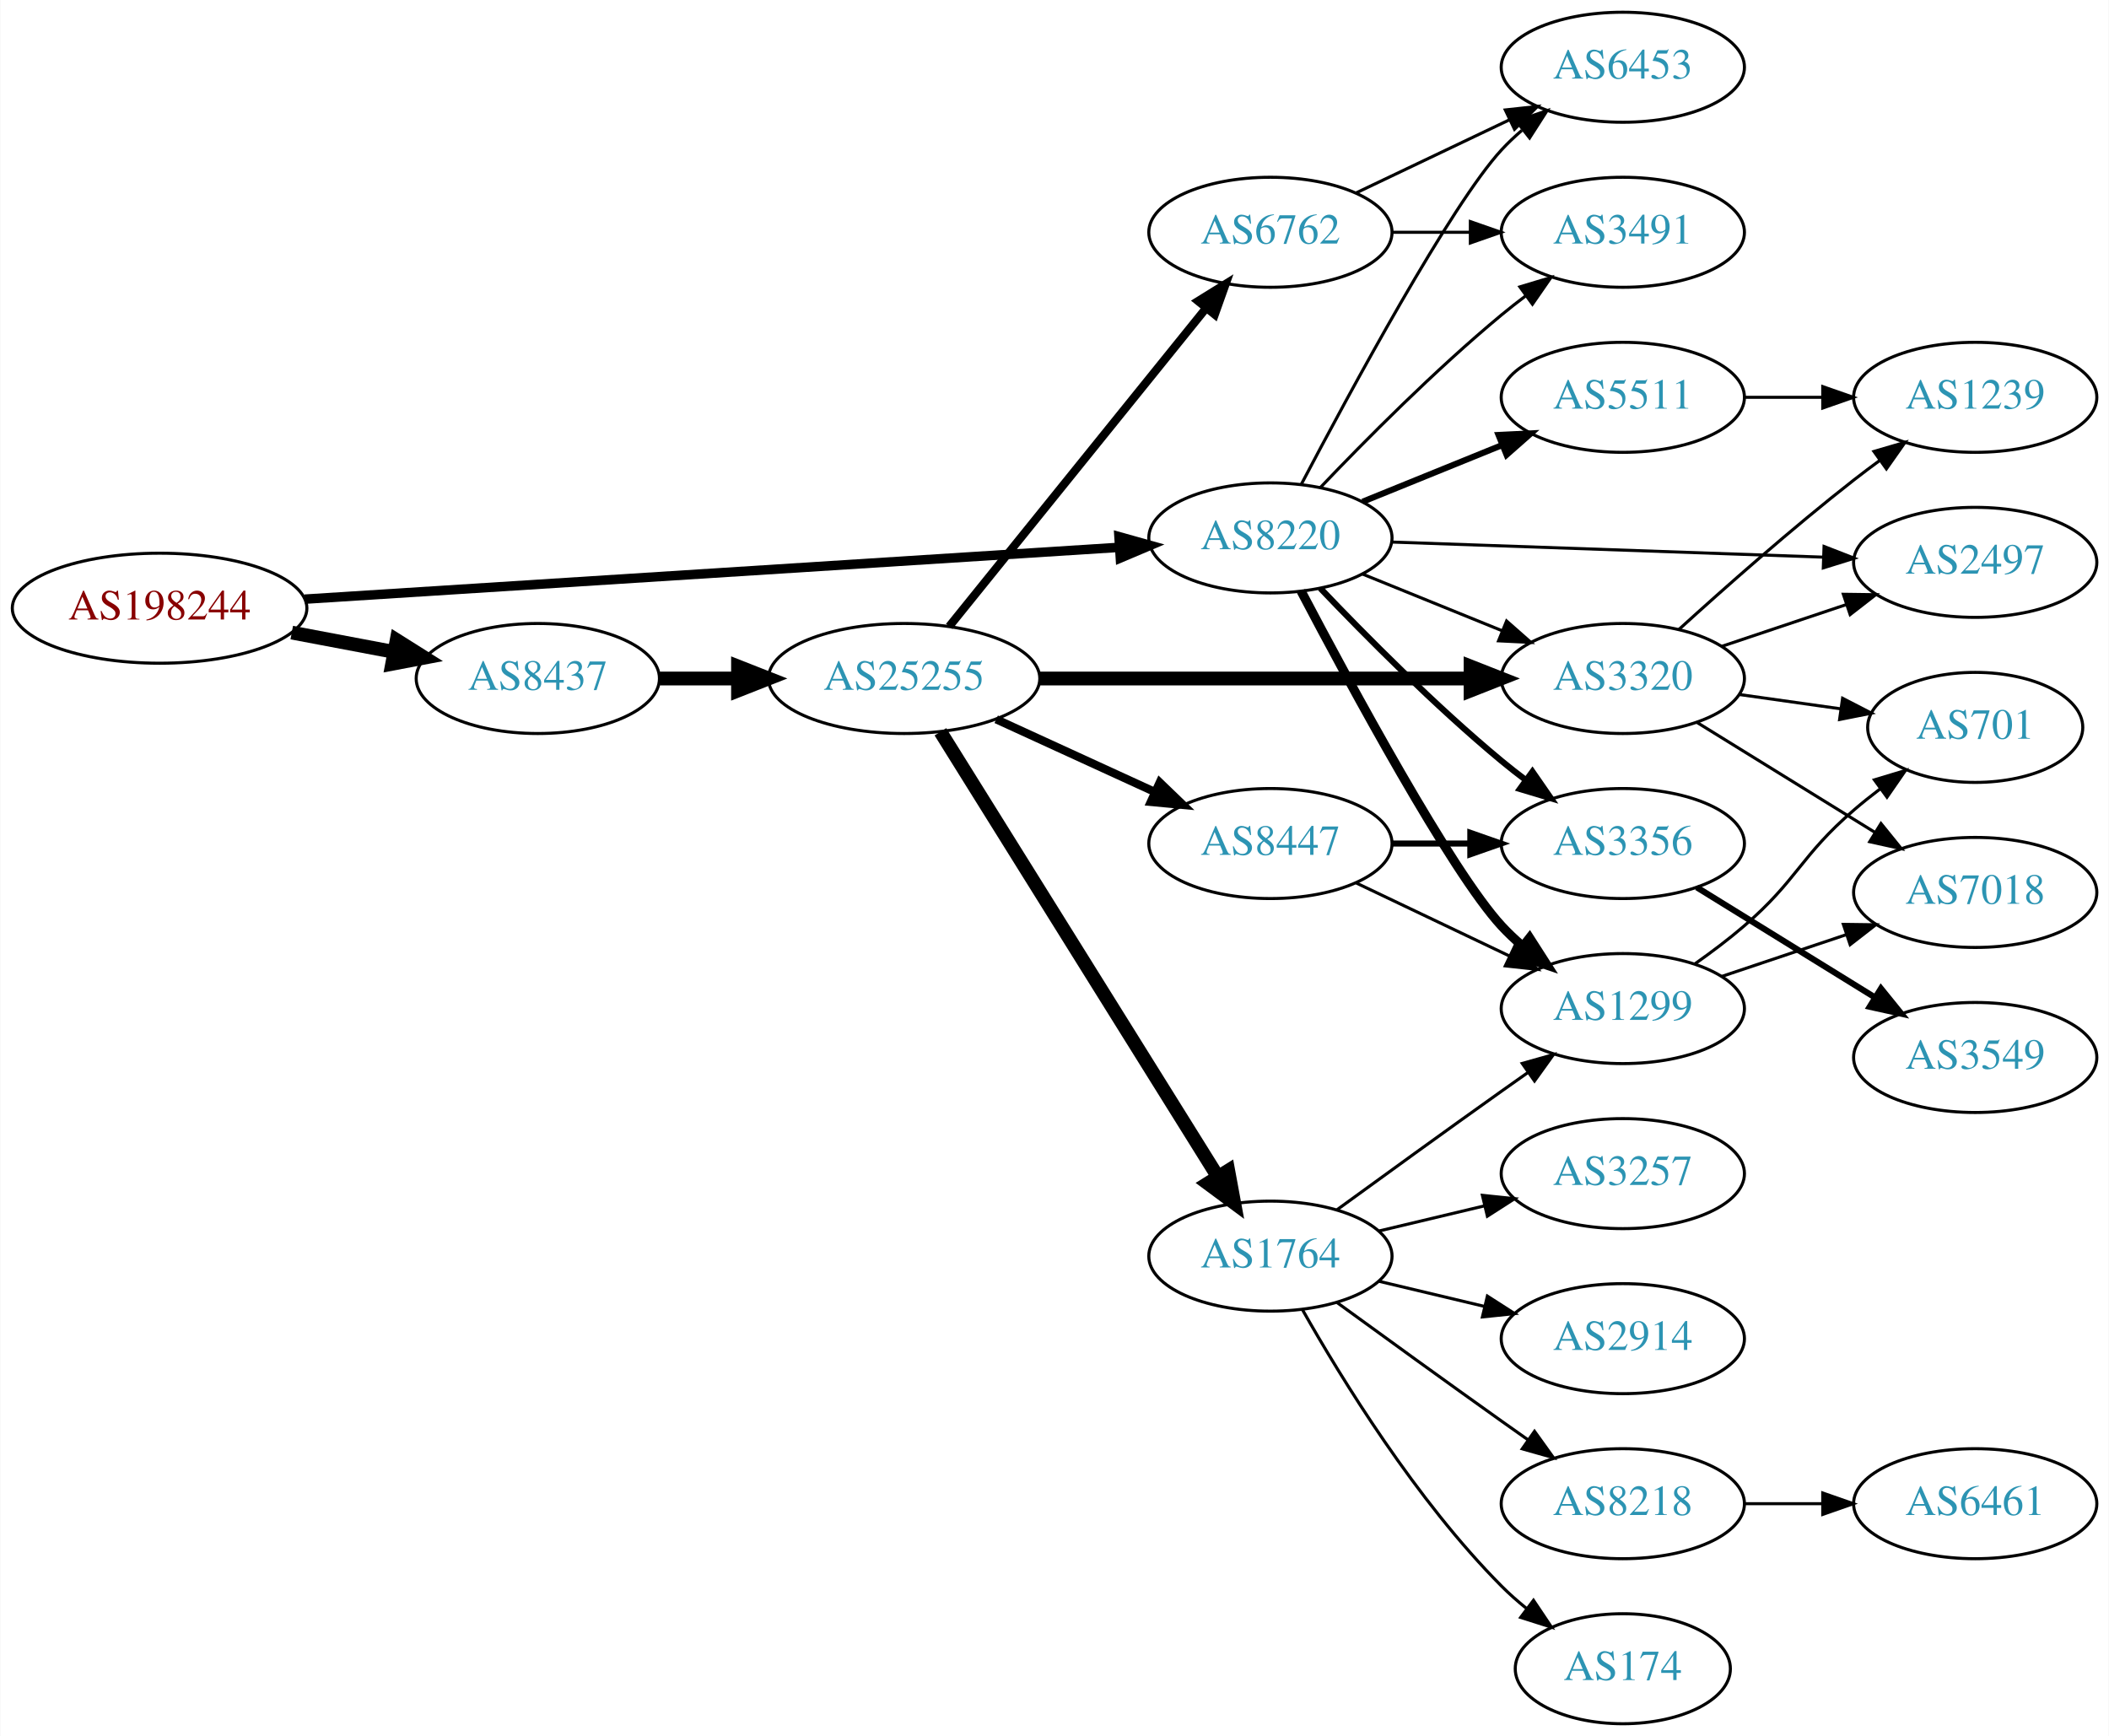
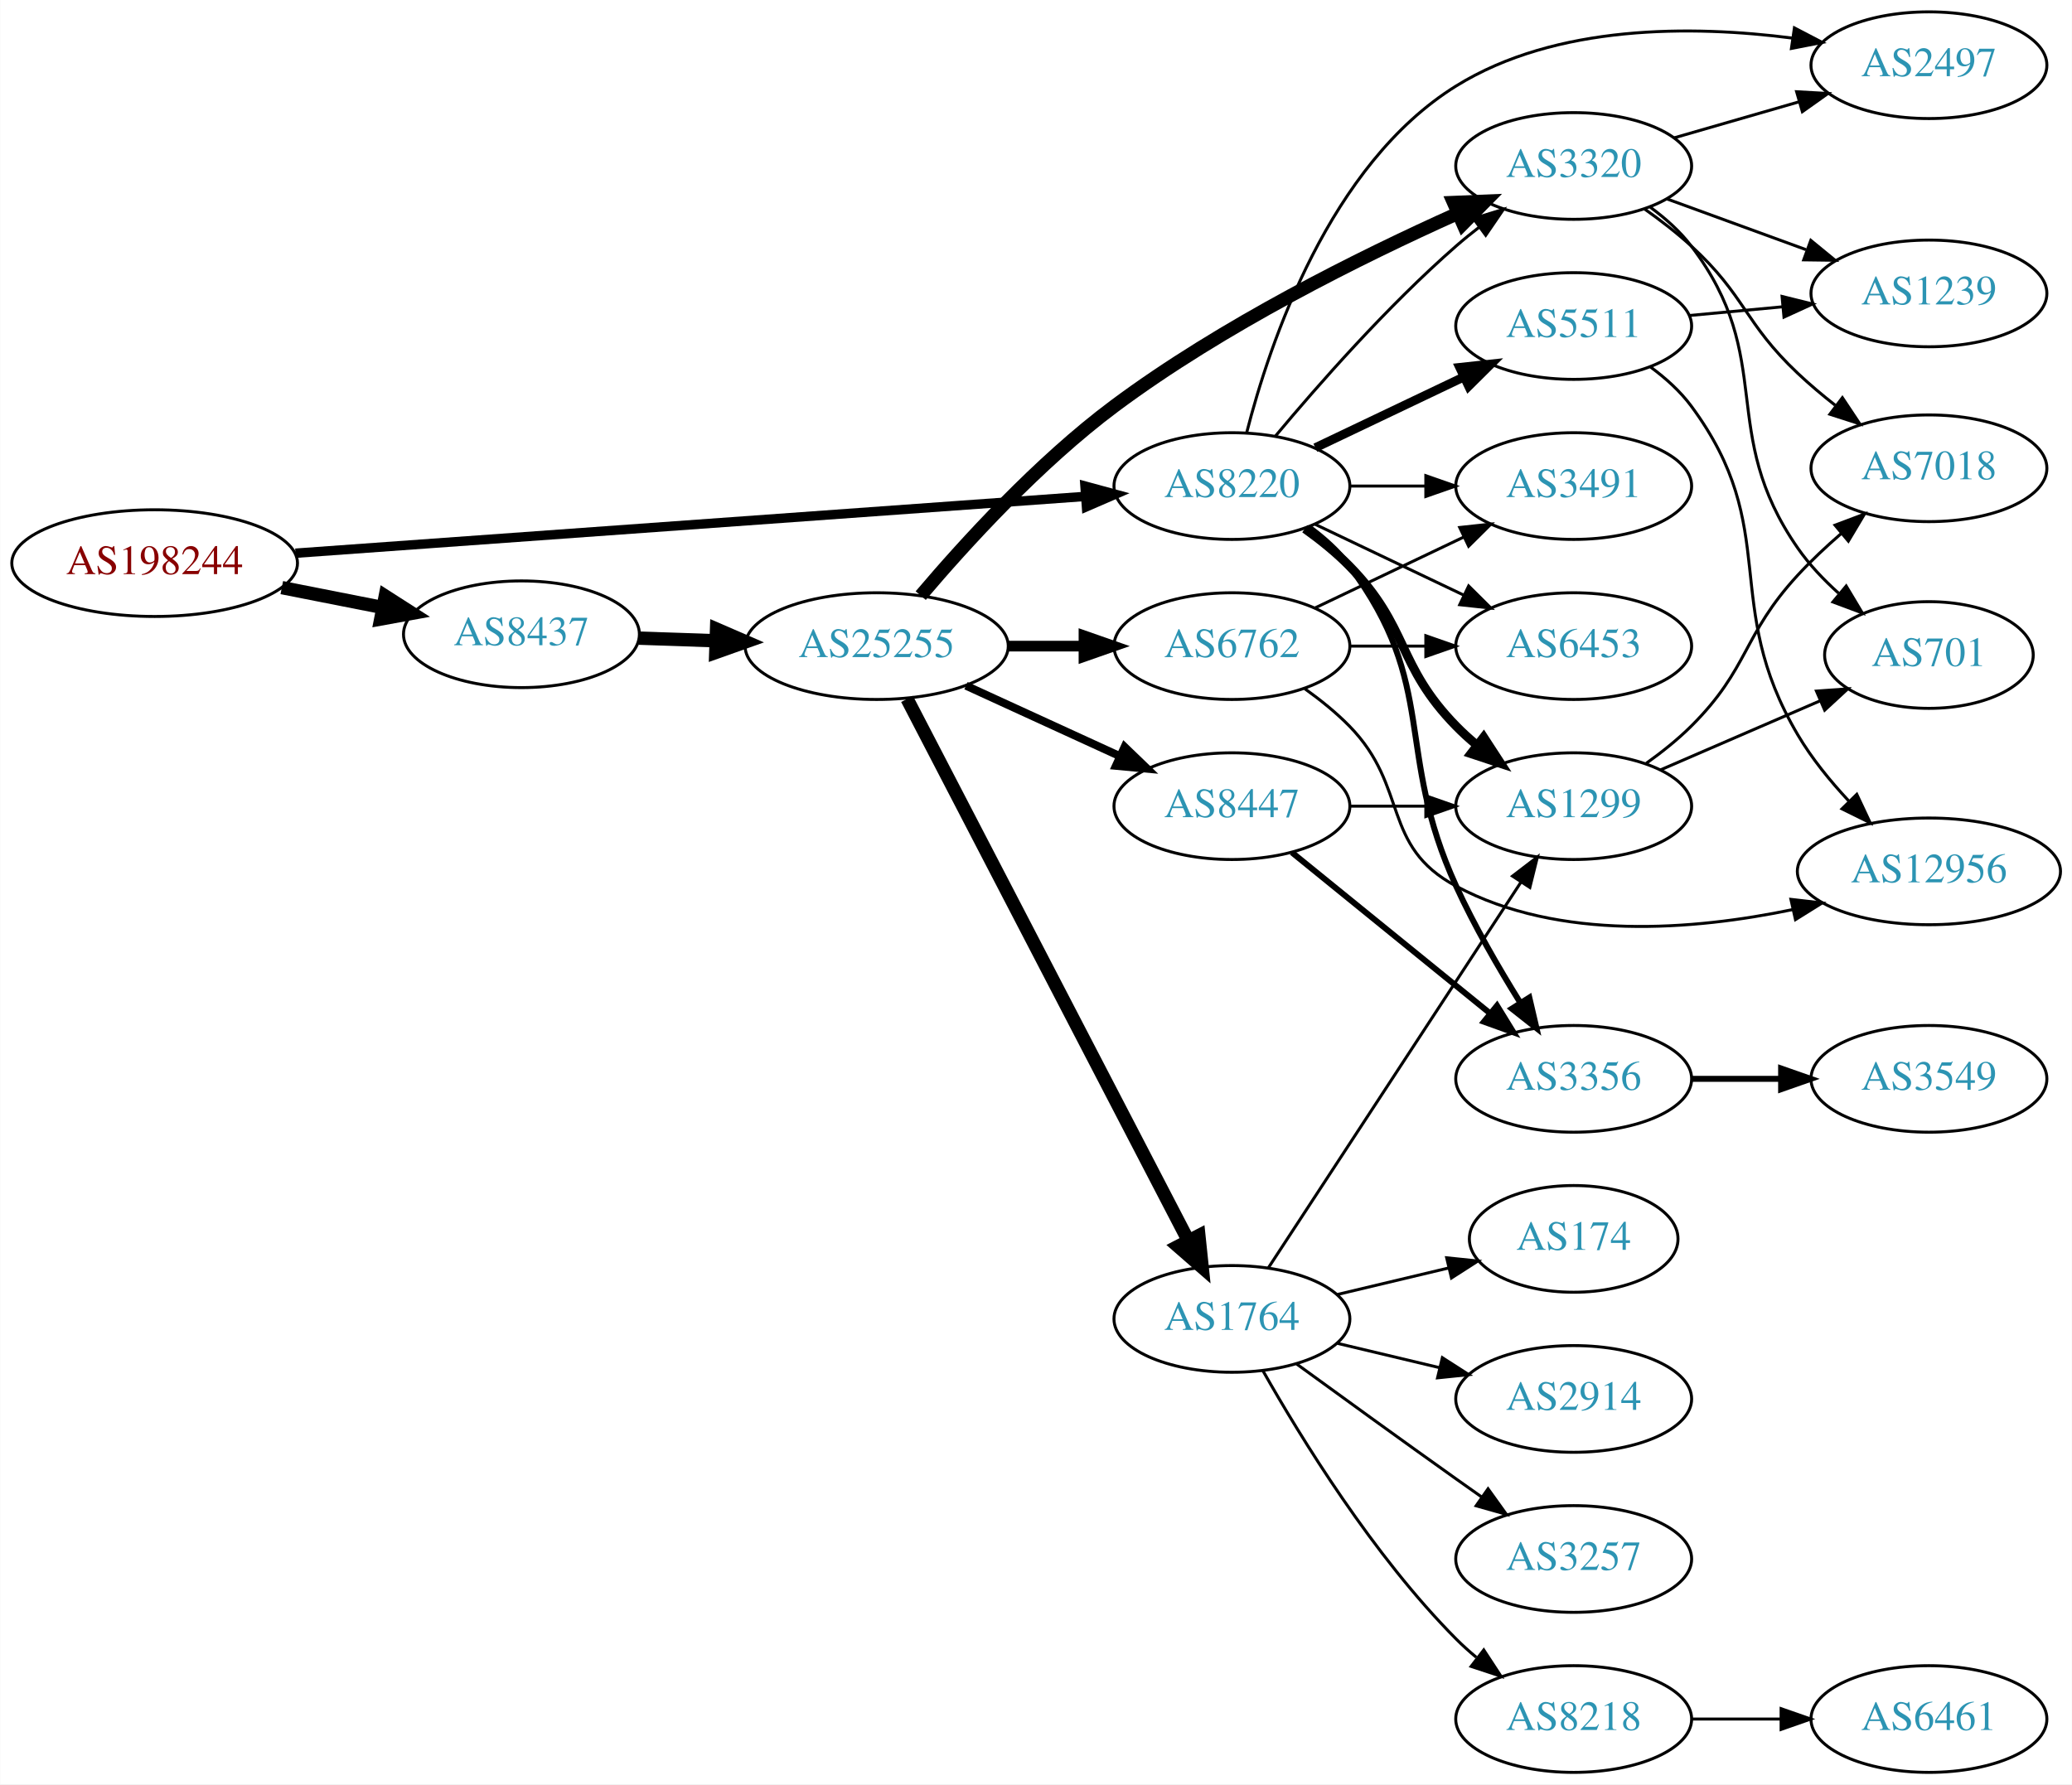
- <svg xmlns="http://www.w3.org/2000/svg" xmlns:xlink="http://www.w3.org/1999/xlink" width="690pt" height="568pt" viewBox="0.00 0.00 689.76 568.00">
-   <g id="graph0" class="graph" transform="scale(1 1) rotate(0) translate(4 564)">
-     <polygon fill="white" stroke="none" points="-4,4 -4,-564 685.755,-564 685.755,4 -4,4" />
+ <svg xmlns="http://www.w3.org/2000/svg" xmlns:xlink="http://www.w3.org/1999/xlink" width="699pt" height="602pt" viewBox="0.00 0.00 698.85 602.00">
+   <g id="graph0" class="graph" transform="scale(1 1) rotate(0) translate(4 598)">
+     <polygon fill="white" stroke="none" points="-4,4 -4,-598 694.855,-598 694.855,4 -4,4" />
    <g id="node1" class="node">
      <g id="a_node1">
        <a xlink:href="/asn/198244" xlink:title="AS198244 ~ Austrian Power Grid AG [AT]">
-           <ellipse fill="#ffffff" stroke="black" cx="48.096" cy="-365" rx="48.192" ry="18" />
-           <text text-anchor="middle" x="48.096" y="-361.3" font-family="Times,serif" font-size="14.00" fill="#880000">AS198244</text>
+           <ellipse fill="#ffffff" stroke="black" cx="48.096" cy="-408" rx="48.192" ry="18" />
+           <text text-anchor="middle" x="48.096" y="-404.3" font-family="Times,serif" font-size="14.00" fill="#880000">AS198244</text>
        </a>
      </g>
    </g>
    <g id="node2" class="node">
      <g id="a_node2">
        <a xlink:href="/asn/8220" xlink:title="AS8220 ~ COLT [GB]">
-           <ellipse fill="#ffffff" stroke="black" cx="411.523" cy="-388" rx="39.794" ry="18" />
-           <text text-anchor="middle" x="411.523" y="-384.3" font-family="Times,serif" font-size="14.00" fill="#2c94b3">AS8220</text>
+           <ellipse fill="#ffffff" stroke="black" cx="411.523" cy="-434" rx="39.794" ry="18" />
+           <text text-anchor="middle" x="411.523" y="-430.3" font-family="Times,serif" font-size="14.00" fill="#2c94b3">AS8220</text>
        </a>
      </g>
    </g>
    <g id="edge1" class="edge">
-       <path fill="none" stroke="black" stroke-width="3.094" d="M95.606,-367.96C164.246,-372.328 292.062,-380.462 361.896,-384.906" />
-       <polygon fill="black" stroke="black" stroke-width="3.094" points="361.974,-388.417 372.176,-385.56 362.419,-381.432 361.974,-388.417" />
+       <path fill="none" stroke="black" stroke-width="3.176" d="M95.606,-411.346C164.246,-416.284 292.062,-425.478 361.896,-430.502" />
+       <polygon fill="black" stroke="black" stroke-width="3.176" points="361.951,-434.015 372.176,-431.241 362.453,-427.033 361.951,-434.015" />
    </g>
    <g id="node3" class="node">
      <g id="a_node3">
        <a xlink:href="/asn/8437" xlink:title="AS8437 ~ Hutchison Drei Austria GmbH [AT]">
-           <ellipse fill="#ffffff" stroke="black" cx="171.838" cy="-342" rx="39.794" ry="18" />
-           <text text-anchor="middle" x="171.838" y="-338.3" font-family="Times,serif" font-size="14.00" fill="#2c94b3">AS8437</text>
+           <ellipse fill="#ffffff" stroke="black" cx="171.838" cy="-384" rx="39.794" ry="18" />
+           <text text-anchor="middle" x="171.838" y="-380.3" font-family="Times,serif" font-size="14.00" fill="#2c94b3">AS8437</text>
        </a>
      </g>
    </g>
    <g id="edge2" class="edge">
-       <path fill="none" stroke="black" stroke-width="4.5" d="M91.334,-357.02C102.165,-354.974 113.868,-352.763 124.877,-350.683" />
-       <polygon fill="black" stroke="black" stroke-width="4.5" points="125.652,-354.544 134.748,-348.818 124.19,-346.806 125.652,-354.544" />
+       <path fill="none" stroke="black" stroke-width="4.5" d="M90.993,-399.741C101.946,-397.581 113.81,-395.242 124.958,-393.045" />
+       <polygon fill="black" stroke="black" stroke-width="4.5" points="125.9,-396.872 134.949,-391.075 124.376,-389.146 125.9,-396.872" />
    </g>
    <g id="node4" class="node">
      <g id="a_node4">
-         <a xlink:href="/asn/3491" xlink:title="AS3491 ~ PCCW Global, Inc. [US]">
-           <ellipse fill="#ffffff" stroke="black" cx="526.816" cy="-488" rx="39.794" ry="18" />
-           <text text-anchor="middle" x="526.816" y="-484.3" font-family="Times,serif" font-size="14.00" fill="#2c94b3">AS3491</text>
+         <a xlink:href="/asn/1299" xlink:title="AS1299 ~ Telia Carrier [EU]">
+           <ellipse fill="#ffffff" stroke="black" cx="526.816" cy="-326" rx="39.794" ry="18" />
+           <text text-anchor="middle" x="526.816" y="-322.3" font-family="Times,serif" font-size="14.00" fill="#2c94b3">AS1299</text>
        </a>
      </g>
    </g>
    <g id="edge3" class="edge">
-       <path fill="none" stroke="black" d="M427.828,-404.455C442.441,-419.796 465.397,-442.956 487.17,-461 489.69,-463.089 492.367,-465.184 495.089,-467.233" />
-       <polygon fill="black" stroke="black" points="493.134,-470.139 503.282,-473.187 497.249,-464.477 493.134,-470.139" />
+       <path fill="none" stroke="black" stroke-width="3" d="M436.117,-419.611C441.373,-415.852 446.705,-411.563 451.17,-407 471.342,-386.383 466.997,-373.617 487.17,-353 489.262,-350.861 491.546,-348.782 493.922,-346.79" />
+       <polygon fill="black" stroke="black" stroke-width="3" points="496.441,-349.268 502.222,-340.389 492.166,-343.725 496.441,-349.268" />
    </g>
    <g id="node5" class="node">
      <g id="a_node5">
-         <a xlink:href="/asn/3320" xlink:title="AS3320 ~ DTAG [DE]">
-           <ellipse fill="#ffffff" stroke="black" cx="526.816" cy="-342" rx="39.794" ry="18" />
-           <text text-anchor="middle" x="526.816" y="-338.3" font-family="Times,serif" font-size="14.00" fill="#2c94b3">AS3320</text>
+         <a xlink:href="/asn/5511" xlink:title="AS5511 ~ Orange S.A. [FR]">
+           <ellipse fill="#ffffff" stroke="black" cx="526.816" cy="-488" rx="39.794" ry="18" />
+           <text text-anchor="middle" x="526.816" y="-484.3" font-family="Times,serif" font-size="14.00" fill="#2c94b3">AS5511</text>
        </a>
      </g>
    </g>
    <g id="edge4" class="edge">
-       <path fill="none" stroke="black" d="M441.699,-376.154C455.574,-370.52 472.352,-363.708 487.261,-357.654" />
-       <polygon fill="black" stroke="black" points="488.79,-360.811 496.739,-353.806 486.157,-354.325 488.79,-360.811" />
+       <path fill="none" stroke="black" stroke-width="3" d="M439.66,-446.934C454.654,-454.081 473.475,-463.052 489.698,-470.785" />
+       <polygon fill="black" stroke="black" stroke-width="3" points="488.368,-474.028 498.901,-475.171 491.38,-467.709 488.368,-474.028" />
    </g>
    <g id="node6" class="node">
      <g id="a_node6">
-         <a xlink:href="/asn/1299" xlink:title="AS1299 ~ Telia Carrier [EU]">
-           <ellipse fill="#ffffff" stroke="black" cx="526.816" cy="-234" rx="39.794" ry="18" />
-           <text text-anchor="middle" x="526.816" y="-230.3" font-family="Times,serif" font-size="14.00" fill="#2c94b3">AS1299</text>
+         <a xlink:href="/asn/6453" xlink:title="AS6453 ~ TATA COMMUNICATIONS (AMERICA) INC [US]">
+           <ellipse fill="#ffffff" stroke="black" cx="526.816" cy="-380" rx="39.794" ry="18" />
+           <text text-anchor="middle" x="526.816" y="-376.3" font-family="Times,serif" font-size="14.00" fill="#2c94b3">AS6453</text>
        </a>
      </g>
    </g>
    <g id="edge5" class="edge">
-       <path fill="none" stroke="black" stroke-width="3" d="M421.561,-370.586C437.547,-340.156 470.676,-278.841 487.17,-261 489.201,-258.803 491.44,-256.682 493.787,-254.661" />
-       <polygon fill="black" stroke="black" stroke-width="3" points="496.314,-257.128 502.032,-248.209 492,-251.616 496.314,-257.128" />
+       <path fill="none" stroke="black" d="M439.66,-421.066C454.654,-413.919 473.475,-404.948 489.698,-397.215" />
+       <polygon fill="black" stroke="black" points="491.38,-400.291 498.901,-392.829 488.368,-393.972 491.38,-400.291" />
    </g>
    <g id="node7" class="node">
      <g id="a_node7">
        <a xlink:href="/asn/3356" xlink:title="AS3356 ~ Level 3 Parent, LLC [US]">
-           <ellipse fill="#ffffff" stroke="black" cx="526.816" cy="-288" rx="39.794" ry="18" />
-           <text text-anchor="middle" x="526.816" y="-284.3" font-family="Times,serif" font-size="14.00" fill="#2c94b3">AS3356</text>
+           <ellipse fill="#ffffff" stroke="black" cx="526.816" cy="-234" rx="39.794" ry="18" />
+           <text text-anchor="middle" x="526.816" y="-230.3" font-family="Times,serif" font-size="14.00" fill="#2c94b3">AS3356</text>
        </a>
      </g>
    </g>
    <g id="edge6" class="edge">
-       <path fill="none" stroke="black" stroke-width="2" d="M427.828,-371.545C442.441,-356.204 465.397,-333.044 487.17,-315 489.69,-312.911 492.367,-310.816 495.089,-308.767" />
-       <polygon fill="black" stroke="black" stroke-width="2" points="497.249,-311.523 503.282,-302.813 493.134,-305.861 497.249,-311.523" />
+       <path fill="none" stroke="black" stroke-width="2" d="M437.454,-420.118C442.53,-416.389 447.448,-411.984 451.17,-407 481.441,-366.458 466.12,-345.01 487.17,-299 493.29,-285.623 501.456,-271.504 508.704,-259.855" />
+       <polygon fill="black" stroke="black" stroke-width="2" points="511.856,-261.421 514.264,-251.104 505.948,-257.668 511.856,-261.421" />
    </g>
    <g id="node8" class="node">
      <g id="a_node8">
-         <a xlink:href="/asn/6453" xlink:title="AS6453 ~ TATA COMMUNICATIONS (AMERICA) INC [US]">
-           <ellipse fill="#ffffff" stroke="black" cx="526.816" cy="-542" rx="39.794" ry="18" />
-           <text text-anchor="middle" x="526.816" y="-538.3" font-family="Times,serif" font-size="14.00" fill="#2c94b3">AS6453</text>
+         <a xlink:href="/asn/2497" xlink:title="AS2497 ~ Internet Initiative Japan Inc. [JP]">
+           <ellipse fill="#ffffff" stroke="black" cx="646.659" cy="-576" rx="39.794" ry="18" />
+           <text text-anchor="middle" x="646.659" y="-572.3" font-family="Times,serif" font-size="14.00" fill="#2c94b3">AS2497</text>
        </a>
      </g>
    </g>
    <g id="edge7" class="edge">
-       <path fill="none" stroke="black" d="M421.561,-405.414C437.547,-435.844 470.676,-497.159 487.17,-515 489.201,-517.197 491.44,-519.318 493.787,-521.339" />
-       <polygon fill="black" stroke="black" points="492,-524.384 502.032,-527.791 496.314,-518.872 492,-524.384" />
+       <path fill="none" stroke="black" d="M416.467,-451.9C424.178,-482.101 444.375,-542.472 487.17,-569 520.901,-589.91 566.872,-589.499 600.618,-585.143" />
+       <polygon fill="black" stroke="black" points="601.277,-588.584 610.671,-583.684 600.272,-581.657 601.277,-588.584" />
    </g>
    <g id="node9" class="node">
      <g id="a_node9">
-         <a xlink:href="/asn/5511" xlink:title="AS5511 ~ Orange S.A. [FR]">
+         <a xlink:href="/asn/3491" xlink:title="AS3491 ~ PCCW Global, Inc. [US]">
          <ellipse fill="#ffffff" stroke="black" cx="526.816" cy="-434" rx="39.794" ry="18" />
-           <text text-anchor="middle" x="526.816" y="-430.3" font-family="Times,serif" font-size="14.00" fill="#2c94b3">AS5511</text>
+           <text text-anchor="middle" x="526.816" y="-430.3" font-family="Times,serif" font-size="14.00" fill="#2c94b3">AS3491</text>
        </a>
      </g>
    </g>
    <g id="edge8" class="edge">
-       <path fill="none" stroke="black" stroke-width="2" d="M441.699,-399.846C455.574,-405.48 472.352,-412.292 487.261,-418.346" />
-       <polygon fill="black" stroke="black" stroke-width="2" points="486.157,-421.675 496.739,-422.194 488.79,-415.189 486.157,-421.675" />
+       <path fill="none" stroke="black" d="M451.195,-434C459.398,-434 468.162,-434 476.694,-434" />
+       <polygon fill="black" stroke="black" points="476.934,-437.5 486.934,-434 476.933,-430.5 476.934,-437.5" />
    </g>
    <g id="node10" class="node">
      <g id="a_node10">
-         <a xlink:href="/asn/2497" xlink:title="AS2497 ~ Internet Initiative Japan Inc. [JP]">
-           <ellipse fill="#ffffff" stroke="black" cx="642.109" cy="-380" rx="39.794" ry="18" />
-           <text text-anchor="middle" x="642.109" y="-376.3" font-family="Times,serif" font-size="14.00" fill="#2c94b3">AS2497</text>
+         <a xlink:href="/asn/3320" xlink:title="AS3320 ~ DTAG [DE]">
+           <ellipse fill="#ffffff" stroke="black" cx="526.816" cy="-542" rx="39.794" ry="18" />
+           <text text-anchor="middle" x="526.816" y="-538.3" font-family="Times,serif" font-size="14.00" fill="#2c94b3">AS3320</text>
        </a>
      </g>
    </g>
    <g id="edge9" class="edge">
-       <path fill="none" stroke="black" d="M451.3,-386.643C490.25,-385.28 550.379,-383.175 592.496,-381.701" />
-       <polygon fill="black" stroke="black" points="592.653,-385.198 602.524,-381.35 592.408,-378.202 592.653,-385.198" />
+       <path fill="none" stroke="black" d="M426.153,-450.817C440.436,-467.929 463.982,-494.745 487.17,-515 489.635,-517.154 492.274,-519.294 494.971,-521.372" />
+       <polygon fill="black" stroke="black" points="492.996,-524.264 503.125,-527.37 497.144,-518.625 492.996,-524.264" />
+     </g>
+     <g id="node16" class="node">
+       <g id="a_node16">
+         <a xlink:href="/asn/25255" xlink:title="AS25255 ~ ==&gt; TELE2 AUSTRIA &lt;== [AT]">
+           <ellipse fill="#ffffff" stroke="black" cx="291.681" cy="-380" rx="44.393" ry="18" />
+           <text text-anchor="middle" x="291.681" y="-376.3" font-family="Times,serif" font-size="14.00" fill="#2c94b3">AS25255</text>
+         </a>
+       </g>
+     </g>
+     <g id="edge15" class="edge">
+       <path fill="none" stroke="black" stroke-width="4.5" d="M211.424,-382.69C219.722,-382.409 228.634,-382.106 237.379,-381.809" />
+       <polygon fill="black" stroke="black" stroke-width="4.5" points="237.661,-385.74 247.522,-381.465 237.394,-377.869 237.661,-385.74" />
+     </g>
+     <g id="node13" class="node">
+       <g id="a_node13">
+         <a xlink:href="/asn/7018" xlink:title="AS7018 ~ AT&amp;T Services, Inc. [US]">
+           <ellipse fill="#ffffff" stroke="black" cx="646.659" cy="-440" rx="39.794" ry="18" />
+           <text text-anchor="middle" x="646.659" y="-436.3" font-family="Times,serif" font-size="14.00" fill="#2c94b3">AS7018</text>
+         </a>
+       </g>
+     </g>
+     <g id="edge12" class="edge">
+       <path fill="none" stroke="black" d="M551.322,-340.476C556.582,-344.231 561.937,-348.497 566.463,-353 586.129,-372.571 583.645,-383.611 602.463,-404 606.894,-408.802 611.962,-413.554 617.03,-417.954" />
+       <polygon fill="black" stroke="black" points="614.985,-420.807 624.902,-424.535 619.475,-415.436 614.985,-420.807" />
+     </g>
+     <g id="node14" class="node">
+       <g id="a_node14">
+         <a xlink:href="/asn/701" xlink:title="AS701 ~ UUNET [US]">
+           <ellipse fill="#ffffff" stroke="black" cx="646.659" cy="-377" rx="35.194" ry="18" />
+           <text text-anchor="middle" x="646.659" y="-373.3" font-family="Times,serif" font-size="14.00" fill="#2c94b3">AS701</text>
+         </a>
+       </g>
+     </g>
+     <g id="edge13" class="edge">
+       <path fill="none" stroke="black" d="M556.042,-338.216C572.244,-345.227 592.741,-354.098 610.042,-361.586" />
+       <polygon fill="black" stroke="black" points="608.71,-364.823 619.278,-365.583 611.491,-358.399 608.71,-364.823" />
+     </g>
+     <g id="node11" class="node">
+       <g id="a_node11">
+         <a xlink:href="/asn/1239" xlink:title="AS1239 ~ Sprint [US]">
+           <ellipse fill="#ffffff" stroke="black" cx="646.659" cy="-499" rx="39.794" ry="18" />
+           <text text-anchor="middle" x="646.659" y="-495.3" font-family="Times,serif" font-size="14.00" fill="#2c94b3">AS1239</text>
+         </a>
+       </g>
+     </g>
+     <g id="edge10" class="edge">
+       <path fill="none" stroke="black" d="M565.751,-491.541C575.742,-492.474 586.66,-493.493 597.126,-494.47" />
+       <polygon fill="black" stroke="black" points="597.109,-497.983 607.391,-495.428 597.759,-491.014 597.109,-497.983" />
+     </g>
+     <g id="node12" class="node">
+       <g id="a_node12">
+         <a xlink:href="/asn/12956" xlink:title="AS12956 ~ TELXIUS [ES]">
+           <ellipse fill="#ffffff" stroke="black" cx="646.659" cy="-304" rx="44.393" ry="18" />
+           <text text-anchor="middle" x="646.659" y="-300.3" font-family="Times,serif" font-size="14.00" fill="#2c94b3">AS12956</text>
+         </a>
+       </g>
+     </g>
+     <g id="edge11" class="edge">
+       <path fill="none" stroke="black" d="M552.777,-474.141C557.851,-470.41 562.761,-465.999 566.463,-461 597.323,-419.317 576.074,-394.648 602.463,-350 607.11,-342.137 613.312,-334.516 619.563,-327.814" />
+       <polygon fill="black" stroke="black" points="622.325,-329.997 626.834,-320.409 617.33,-325.093 622.325,-329.997" />
    </g>
    <g id="node15" class="node">
      <g id="a_node15">
-         <a xlink:href="/asn/25255" xlink:title="AS25255 ~ ==&gt; TELE2 AUSTRIA &lt;== [AT]">
-           <ellipse fill="#ffffff" stroke="black" cx="291.681" cy="-342" rx="44.393" ry="18" />
-           <text text-anchor="middle" x="291.681" y="-338.3" font-family="Times,serif" font-size="14.00" fill="#2c94b3">AS25255</text>
+         <a xlink:href="/asn/3549" xlink:title="AS3549 ~ Level 3 Parent, LLC [US]">
+           <ellipse fill="#ffffff" stroke="black" cx="646.659" cy="-234" rx="39.794" ry="18" />
+           <text text-anchor="middle" x="646.659" y="-230.3" font-family="Times,serif" font-size="14.00" fill="#2c94b3">AS3549</text>
        </a>
      </g>
    </g>
    <g id="edge14" class="edge">
-       <path fill="none" stroke="black" stroke-width="4.5" d="M211.751,-342C219.853,-342 228.528,-342 237.055,-342" />
-       <polygon fill="black" stroke="black" stroke-width="4.5" points="237.332,-345.938 247.332,-342 237.332,-338.063 237.332,-345.938" />
-     </g>
-     <g id="edge30" class="edge">
-       <path fill="none" stroke="black" d="M559.074,-352.484C571.723,-356.727 586.501,-361.684 600.003,-366.212" />
-       <polygon fill="black" stroke="black" points="598.966,-369.556 609.56,-369.418 601.192,-362.92 598.966,-369.556" />
-     </g>
-     <g id="node11" class="node">
-       <g id="a_node11">
-         <a xlink:href="/asn/7018" xlink:title="AS7018 ~ AT&amp;T Services, Inc. [US]">
-           <ellipse fill="#ffffff" stroke="black" cx="642.109" cy="-272" rx="39.794" ry="18" />
-           <text text-anchor="middle" x="642.109" y="-268.3" font-family="Times,serif" font-size="14.00" fill="#2c94b3">AS7018</text>
-         </a>
-       </g>
-     </g>
-     <g id="edge32" class="edge">
-       <path fill="none" stroke="black" d="M551.016,-327.666C567.817,-317.285 590.734,-303.125 609.25,-291.685" />
-       <polygon fill="black" stroke="black" points="611.273,-294.549 617.94,-286.315 607.593,-288.594 611.273,-294.549" />
-     </g>
-     <g id="node12" class="node">
-       <g id="a_node12">
-         <a xlink:href="/asn/701" xlink:title="AS701 ~ UUNET [US]">
-           <ellipse fill="#ffffff" stroke="black" cx="642.109" cy="-326" rx="35.194" ry="18" />
-           <text text-anchor="middle" x="642.109" y="-322.3" font-family="Times,serif" font-size="14.00" fill="#2c94b3">AS701</text>
-         </a>
-       </g>
-     </g>
-     <g id="edge29" class="edge">
-       <path fill="none" stroke="black" d="M564.912,-336.761C575.476,-335.269 587.073,-333.631 597.963,-332.093" />
-       <polygon fill="black" stroke="black" points="598.718,-335.522 608.131,-330.657 597.739,-328.59 598.718,-335.522" />
-     </g>
-     <g id="node14" class="node">
-       <g id="a_node14">
-         <a xlink:href="/asn/1239" xlink:title="AS1239 ~ Sprint [US]">
-           <ellipse fill="#ffffff" stroke="black" cx="642.109" cy="-434" rx="39.794" ry="18" />
-           <text text-anchor="middle" x="642.109" y="-430.3" font-family="Times,serif" font-size="14.00" fill="#2c94b3">AS1239</text>
-         </a>
-       </g>
-     </g>
-     <g id="edge31" class="edge">
-       <path fill="none" stroke="black" d="M545.164,-358.042C560.013,-371.544 582.149,-391.133 602.463,-407 605.19,-409.13 608.07,-411.293 610.979,-413.42" />
-       <polygon fill="black" stroke="black" points="608.978,-416.292 619.148,-419.262 613.05,-410.598 608.978,-416.292" />
-     </g>
-     <g id="edge10" class="edge">
-       <path fill="none" stroke="black" d="M559.074,-244.484C571.723,-248.727 586.501,-253.684 600.003,-258.212" />
-       <polygon fill="black" stroke="black" points="598.966,-261.556 609.56,-261.418 601.192,-254.92 598.966,-261.556" />
-     </g>
-     <g id="edge11" class="edge">
-       <path fill="none" stroke="black" d="M550.465,-248.678C555.867,-252.487 561.502,-256.726 566.463,-261 584.088,-276.184 584.837,-283.816 602.463,-299 605.148,-301.314 608.032,-303.617 610.969,-305.848" />
-       <polygon fill="black" stroke="black" points="609.124,-308.835 619.269,-311.89 613.244,-303.175 609.124,-308.835" />
-     </g>
-     <g id="node13" class="node">
-       <g id="a_node13">
-         <a xlink:href="/asn/3549" xlink:title="AS3549 ~ Level 3 Parent, LLC [US]">
-           <ellipse fill="#ffffff" stroke="black" cx="642.109" cy="-218" rx="39.794" ry="18" />
-           <text text-anchor="middle" x="642.109" y="-214.3" font-family="Times,serif" font-size="14.00" fill="#2c94b3">AS3549</text>
-         </a>
-       </g>
-     </g>
-     <g id="edge12" class="edge">
-       <path fill="none" stroke="black" stroke-width="2" d="M551.016,-273.666C567.817,-263.285 590.734,-249.125 609.25,-237.685" />
-       <polygon fill="black" stroke="black" stroke-width="2" points="611.273,-240.549 617.94,-232.315 607.593,-234.594 611.273,-240.549" />
-     </g>
-     <g id="edge13" class="edge">
-       <path fill="none" stroke="black" d="M566.488,-434C574.691,-434 583.455,-434 591.987,-434" />
-       <polygon fill="black" stroke="black" points="592.227,-437.5 602.226,-434 592.226,-430.5 592.227,-437.5" />
-     </g>
-     <g id="edge18" class="edge">
-       <path fill="none" stroke="black" stroke-width="4.5" d="M335.985,-342C375.924,-342 435.159,-342 476.813,-342" />
-       <polygon fill="black" stroke="black" stroke-width="4.5" points="477.003,-345.938 487.002,-342 477.002,-338.063 477.003,-345.938" />
-     </g>
-     <g id="node16" class="node">
-       <g id="a_node16">
-         <a xlink:href="/asn/6762" xlink:title="AS6762 ~ TELECOM ITALIA SPARKLE S.p.A. [IT]">
-           <ellipse fill="#ffffff" stroke="black" cx="411.523" cy="-488" rx="39.794" ry="18" />
-           <text text-anchor="middle" x="411.523" y="-484.3" font-family="Times,serif" font-size="14.00" fill="#2c94b3">AS6762</text>
-         </a>
-       </g>
-     </g>
-     <g id="edge15" class="edge">
-       <path fill="none" stroke="black" stroke-width="2.7" d="M306.429,-359.034C327.185,-384.749 366.63,-433.619 390.554,-463.26" />
-       <polygon fill="black" stroke="black" stroke-width="2.7" points="387.858,-465.491 396.862,-471.075 393.305,-461.095 387.858,-465.491" />
+       <path fill="none" stroke="black" stroke-width="2" d="M566.729,-234C576.282,-234 586.632,-234 596.594,-234" />
+       <polygon fill="black" stroke="black" stroke-width="2" points="596.787,-237.5 606.787,-234 596.787,-230.5 596.787,-237.5" />
+     </g>
+     <g id="edge20" class="edge">
+       <path fill="none" stroke="black" d="M560.642,-551.471C573.685,-555.234 588.865,-559.614 602.759,-563.623" />
+       <polygon fill="black" stroke="black" points="602.022,-567.053 612.6,-566.462 603.962,-560.327 602.022,-567.053" />
+     </g>
+     <g id="edge21" class="edge">
+       <path fill="none" stroke="black" d="M558.163,-530.926C572.484,-525.701 589.777,-519.391 605.194,-513.765" />
+       <polygon fill="black" stroke="black" points="606.81,-516.901 615.004,-510.185 604.411,-510.325 606.81,-516.901" />
+     </g>
+     <g id="edge22" class="edge">
+       <path fill="none" stroke="black" d="M550.654,-527.535C556.051,-523.719 561.635,-519.424 566.463,-515 584.838,-498.161 584.322,-489.093 602.463,-472 606.353,-468.334 610.666,-464.706 615.016,-461.283" />
+       <polygon fill="black" stroke="black" points="617.463,-463.821 623.328,-454.997 613.241,-458.238 617.463,-463.821" />
+     </g>
+     <g id="edge23" class="edge">
+       <path fill="none" stroke="black" d="M552.682,-528.07C557.762,-524.343 562.697,-519.951 566.463,-515 595.562,-476.733 575.015,-452.468 602.463,-413 606.267,-407.53 611.113,-402.418 616.174,-397.861" />
+       <polygon fill="black" stroke="black" points="618.744,-400.277 624.188,-391.188 614.264,-394.898 618.744,-400.277" />
+     </g>
+     <g id="edge16" class="edge">
+       <path fill="none" stroke="black" stroke-width="4.5" d="M306.54,-397.041C321.402,-414.581 346.331,-441.96 371.877,-461 408.303,-488.15 455.077,-511.363 487.459,-525.889" />
+       <polygon fill="black" stroke="black" stroke-width="4.5" points="486.28,-529.674 497.019,-530.114 489.463,-522.47 486.28,-529.674" />
    </g>
    <g id="node17" class="node">
      <g id="a_node17">
+         <a xlink:href="/asn/6762" xlink:title="AS6762 ~ TELECOM ITALIA SPARKLE S.p.A. [IT]">
+           <ellipse fill="#ffffff" stroke="black" cx="411.523" cy="-380" rx="39.794" ry="18" />
+           <text text-anchor="middle" x="411.523" y="-376.3" font-family="Times,serif" font-size="14.00" fill="#2c94b3">AS6762</text>
+         </a>
+       </g>
+     </g>
+     <g id="edge17" class="edge">
+       <path fill="none" stroke="black" stroke-width="3.6" d="M335.892,-380C344.204,-380 352.967,-380 361.449,-380" />
+       <polygon fill="black" stroke="black" stroke-width="3.6" points="361.608,-383.5 371.608,-380 361.608,-376.5 361.608,-383.5" />
+     </g>
+     <g id="node18" class="node">
+       <g id="a_node18">
+         <a xlink:href="/asn/8447" xlink:title="AS8447 ~ A1 Telekom Austria AG [AT]">
+           <ellipse fill="#ffffff" stroke="black" cx="411.523" cy="-326" rx="39.794" ry="18" />
+           <text text-anchor="middle" x="411.523" y="-322.3" font-family="Times,serif" font-size="14.00" fill="#2c94b3">AS8447</text>
+         </a>
+       </g>
+     </g>
+     <g id="edge18" class="edge">
+       <path fill="none" stroke="black" stroke-width="2.7" d="M321.81,-366.652C337.421,-359.498 356.819,-350.609 373.491,-342.97" />
+       <polygon fill="black" stroke="black" stroke-width="2.7" points="375.31,-345.986 382.943,-338.638 372.394,-339.622 375.31,-345.986" />
+     </g>
+     <g id="node19" class="node">
+       <g id="a_node19">
        <a xlink:href="/asn/1764" xlink:title="AS1764 ~ NEXTLAYER-AS [AT]">
          <ellipse fill="#ffffff" stroke="black" cx="411.523" cy="-153" rx="39.794" ry="18" />
          <text text-anchor="middle" x="411.523" y="-149.3" font-family="Times,serif" font-size="14.00" fill="#2c94b3">AS1764</text>
        </a>
      </g>
    </g>
-     <g id="edge16" class="edge">
-       <path fill="none" stroke="black" stroke-width="4.5" d="M303.556,-324.558C324.339,-291.225 369.8,-218.314 394.228,-179.134" />
-       <polygon fill="black" stroke="black" stroke-width="4.5" points="397.725,-180.969 399.674,-170.4 391.042,-176.802 397.725,-180.969" />
-     </g>
-     <g id="node18" class="node">
-       <g id="a_node18">
-         <a xlink:href="/asn/8447" xlink:title="AS8447 ~ A1 Telekom Austria AG [AT]">
-           <ellipse fill="#ffffff" stroke="black" cx="411.523" cy="-288" rx="39.794" ry="18" />
-           <text text-anchor="middle" x="411.523" y="-284.3" font-family="Times,serif" font-size="14.00" fill="#2c94b3">AS8447</text>
-         </a>
-       </g>
-     </g>
-     <g id="edge17" class="edge">
-       <path fill="none" stroke="black" stroke-width="2.7" d="M321.81,-328.652C337.421,-321.498 356.819,-312.609 373.491,-304.97" />
-       <polygon fill="black" stroke="black" stroke-width="2.7" points="375.31,-307.986 382.943,-300.638 372.394,-301.622 375.31,-307.986" />
+     <g id="edge19" class="edge">
+       <path fill="none" stroke="black" stroke-width="4.5" d="M301.927,-362.188C322.587,-322.391 372.579,-226.091 396.849,-179.34" />
+       <polygon fill="black" stroke="black" stroke-width="4.5" points="400.368,-181.107 401.481,-170.418 393.379,-177.479 400.368,-181.107" />
+     </g>
+     <g id="edge26" class="edge">
+       <path fill="none" stroke="black" d="M451.195,-380C459.398,-380 468.162,-380 476.694,-380" />
+       <polygon fill="black" stroke="black" points="476.934,-383.5 486.934,-380 476.933,-376.5 476.934,-383.5" />
+     </g>
+     <g id="edge25" class="edge">
+       <path fill="none" stroke="black" d="M439.66,-392.934C454.654,-400.081 473.475,-409.052 489.698,-416.785" />
+       <polygon fill="black" stroke="black" points="488.368,-420.028 498.901,-421.171 491.38,-413.709 488.368,-420.028" />
+     </g>
+     <g id="edge24" class="edge">
+       <path fill="none" stroke="black" d="M436.117,-365.611C441.373,-361.852 446.705,-357.563 451.17,-353 471.342,-332.383 461.738,-312.61 487.17,-299 521.924,-280.4 567.383,-284.171 600.699,-291.107" />
+       <polygon fill="black" stroke="black" points="600.099,-294.559 610.623,-293.34 601.635,-287.73 600.099,-294.559" />
+     </g>
+     <g id="edge27" class="edge">
+       <path fill="none" stroke="black" d="M451.195,-326C459.398,-326 468.162,-326 476.694,-326" />
+       <polygon fill="black" stroke="black" points="476.934,-329.5 486.934,-326 476.933,-322.5 476.934,-329.5" />
    </g>
    <g id="edge28" class="edge">
-       <path fill="none" stroke="black" d="M451.195,-488C459.398,-488 468.162,-488 476.694,-488" />
-       <polygon fill="black" stroke="black" points="476.934,-491.5 486.934,-488 476.933,-484.5 476.934,-491.5" />
-     </g>
-     <g id="edge27" class="edge">
-       <path fill="none" stroke="black" d="M439.66,-500.934C454.654,-508.081 473.475,-517.052 489.698,-524.785" />
-       <polygon fill="black" stroke="black" points="488.368,-528.028 498.901,-529.171 491.38,-521.709 488.368,-528.028" />
-     </g>
-     <g id="edge23" class="edge">
-       <path fill="none" stroke="black" d="M433.371,-168.222C448.305,-179.091 468.919,-194.025 487.17,-207 489.99,-209.005 492.933,-211.085 495.881,-213.159" />
-       <polygon fill="black" stroke="black" points="493.908,-216.05 504.106,-218.926 497.927,-210.319 493.908,-216.05" />
-     </g>
-     <g id="node19" class="node">
-       <g id="a_node19">
+       <path fill="none" stroke="black" stroke-width="2" d="M431.742,-310.393C450.133,-295.458 478.053,-272.786 498.703,-256.017" />
+       <polygon fill="black" stroke="black" stroke-width="2" points="500.947,-258.704 506.503,-249.683 496.534,-253.27 500.947,-258.704" />
+     </g>
+     <g id="edge29" class="edge">
+       <path fill="none" stroke="black" d="M423.8,-170.22C443.82,-200.79 485.657,-264.676 509.057,-300.409" />
+       <polygon fill="black" stroke="black" points="506.178,-302.401 514.584,-308.849 512.034,-298.566 506.178,-302.401" />
+     </g>
+     <g id="node20" class="node">
+       <g id="a_node20">
+         <a xlink:href="/asn/174" xlink:title="AS174 ~ Cogent Communications [US]">
+           <ellipse fill="#ffffff" stroke="black" cx="526.816" cy="-180" rx="35.194" ry="18" />
+           <text text-anchor="middle" x="526.816" y="-176.3" font-family="Times,serif" font-size="14.00" fill="#2c94b3">AS174</text>
+         </a>
+       </g>
+     </g>
+     <g id="edge30" class="edge">
+       <path fill="none" stroke="black" d="M447.13,-161.248C458.925,-164.058 472.229,-167.229 484.497,-170.153" />
+       <polygon fill="black" stroke="black" points="483.963,-173.624 494.502,-172.537 485.586,-166.814 483.963,-173.624" />
+     </g>
+     <g id="node21" class="node">
+       <g id="a_node21">
        <a xlink:href="/asn/2914" xlink:title="AS2914 ~ NTT America, Inc. [US]">
          <ellipse fill="#ffffff" stroke="black" cx="526.816" cy="-126" rx="39.794" ry="18" />
          <text text-anchor="middle" x="526.816" y="-122.3" font-family="Times,serif" font-size="14.00" fill="#2c94b3">AS2914</text>
        </a>
      </g>
    </g>
-     <g id="edge19" class="edge">
+     <g id="edge31" class="edge">
      <path fill="none" stroke="black" d="M447.13,-144.752C458.002,-142.162 470.156,-139.265 481.598,-136.538" />
      <polygon fill="black" stroke="black" points="482.505,-139.92 491.421,-134.197 480.882,-133.111 482.505,-139.92" />
-     </g>
-     <g id="node20" class="node">
-       <g id="a_node20">
-         <a xlink:href="/asn/8218" xlink:title="AS8218 ~ legacy Neotelecoms [FR]">
-           <ellipse fill="#ffffff" stroke="black" cx="526.816" cy="-72" rx="39.794" ry="18" />
-           <text text-anchor="middle" x="526.816" y="-68.3" font-family="Times,serif" font-size="14.00" fill="#2c94b3">AS8218</text>
-         </a>
-       </g>
-     </g>
-     <g id="edge20" class="edge">
-       <path fill="none" stroke="black" d="M433.371,-137.778C448.305,-126.909 468.919,-111.975 487.17,-99 489.99,-96.995 492.933,-94.915 495.881,-92.841" />
-       <polygon fill="black" stroke="black" points="497.927,-95.681 504.106,-87.074 493.908,-89.95 497.927,-95.681" />
-     </g>
-     <g id="node21" class="node">
-       <g id="a_node21">
-         <a xlink:href="/asn/174" xlink:title="AS174 ~ Cogent Communications [US]">
-           <ellipse fill="#ffffff" stroke="black" cx="526.816" cy="-18" rx="35.194" ry="18" />
-           <text text-anchor="middle" x="526.816" y="-14.3" font-family="Times,serif" font-size="14.00" fill="#2c94b3">AS174</text>
-         </a>
-       </g>
-     </g>
-     <g id="edge21" class="edge">
-       <path fill="none" stroke="black" d="M421.983,-135.51C434.765,-112.904 459.197,-73.114 487.17,-45 489.67,-42.487 492.43,-40.051 495.292,-37.739" />
-       <polygon fill="black" stroke="black" points="497.592,-40.389 503.489,-31.587 493.39,-34.79 497.592,-40.389" />
    </g>
    <g id="node22" class="node">
      <g id="a_node22">
        <a xlink:href="/asn/3257" xlink:title="AS3257 ~ GTT [DE]">
-           <ellipse fill="#ffffff" stroke="black" cx="526.816" cy="-180" rx="39.794" ry="18" />
-           <text text-anchor="middle" x="526.816" y="-176.3" font-family="Times,serif" font-size="14.00" fill="#2c94b3">AS3257</text>
-         </a>
-       </g>
-     </g>
-     <g id="edge22" class="edge">
-       <path fill="none" stroke="black" d="M447.13,-161.248C458.002,-163.838 470.156,-166.735 481.598,-169.462" />
-       <polygon fill="black" stroke="black" points="480.882,-172.889 491.421,-171.803 482.505,-166.08 480.882,-172.889" />
-     </g>
-     <g id="edge26" class="edge">
-       <path fill="none" stroke="black" d="M439.66,-275.066C454.654,-267.919 473.475,-258.948 489.698,-251.215" />
-       <polygon fill="black" stroke="black" points="491.38,-254.291 498.901,-246.829 488.368,-247.972 491.38,-254.291" />
-     </g>
-     <g id="edge25" class="edge">
-       <path fill="none" stroke="black" stroke-width="2" d="M451.195,-288C459.398,-288 468.162,-288 476.694,-288" />
-       <polygon fill="black" stroke="black" stroke-width="2" points="476.934,-291.5 486.934,-288 476.933,-284.5 476.934,-291.5" />
+           <ellipse fill="#ffffff" stroke="black" cx="526.816" cy="-72" rx="39.794" ry="18" />
+           <text text-anchor="middle" x="526.816" y="-68.3" font-family="Times,serif" font-size="14.00" fill="#2c94b3">AS3257</text>
+         </a>
+       </g>
+     </g>
+     <g id="edge32" class="edge">
+       <path fill="none" stroke="black" d="M433.371,-137.778C448.305,-126.909 468.919,-111.975 487.17,-99 489.99,-96.995 492.933,-94.915 495.881,-92.841" />
+       <polygon fill="black" stroke="black" points="497.927,-95.681 504.106,-87.074 493.908,-89.95 497.927,-95.681" />
    </g>
    <g id="node23" class="node">
      <g id="a_node23">
+         <a xlink:href="/asn/8218" xlink:title="AS8218 ~ legacy Neotelecoms [FR]">
+           <ellipse fill="#ffffff" stroke="black" cx="526.816" cy="-18" rx="39.794" ry="18" />
+           <text text-anchor="middle" x="526.816" y="-14.3" font-family="Times,serif" font-size="14.00" fill="#2c94b3">AS8218</text>
+         </a>
+       </g>
+     </g>
+     <g id="edge33" class="edge">
+       <path fill="none" stroke="black" d="M421.983,-135.51C434.765,-112.904 459.197,-73.114 487.17,-45 489.28,-42.879 491.576,-40.812 493.962,-38.829" />
+       <polygon fill="black" stroke="black" points="496.477,-41.31 502.277,-32.444 492.214,-35.758 496.477,-41.31" />
+     </g>
+     <g id="node24" class="node">
+       <g id="a_node24">
        <a xlink:href="/asn/6461" xlink:title="AS6461 ~ Zayo Bandwidth [US]">
-           <ellipse fill="#ffffff" stroke="black" cx="642.109" cy="-72" rx="39.794" ry="18" />
-           <text text-anchor="middle" x="642.109" y="-68.3" font-family="Times,serif" font-size="14.00" fill="#2c94b3">AS6461</text>
-         </a>
-       </g>
-     </g>
-     <g id="edge24" class="edge">
-       <path fill="none" stroke="black" d="M566.488,-72C574.691,-72 583.455,-72 591.987,-72" />
-       <polygon fill="black" stroke="black" points="592.227,-75.5 602.226,-72 592.226,-68.5 592.227,-75.5" />
+           <ellipse fill="#ffffff" stroke="black" cx="646.659" cy="-18" rx="39.794" ry="18" />
+           <text text-anchor="middle" x="646.659" y="-14.3" font-family="Times,serif" font-size="14.00" fill="#2c94b3">AS6461</text>
+         </a>
+       </g>
+     </g>
+     <g id="edge34" class="edge">
+       <path fill="none" stroke="black" d="M566.729,-18C576.282,-18 586.632,-18 596.594,-18" />
+       <polygon fill="black" stroke="black" points="596.787,-21.5 606.787,-18 596.787,-14.5 596.787,-21.5" />
    </g>
  </g>
</svg>
